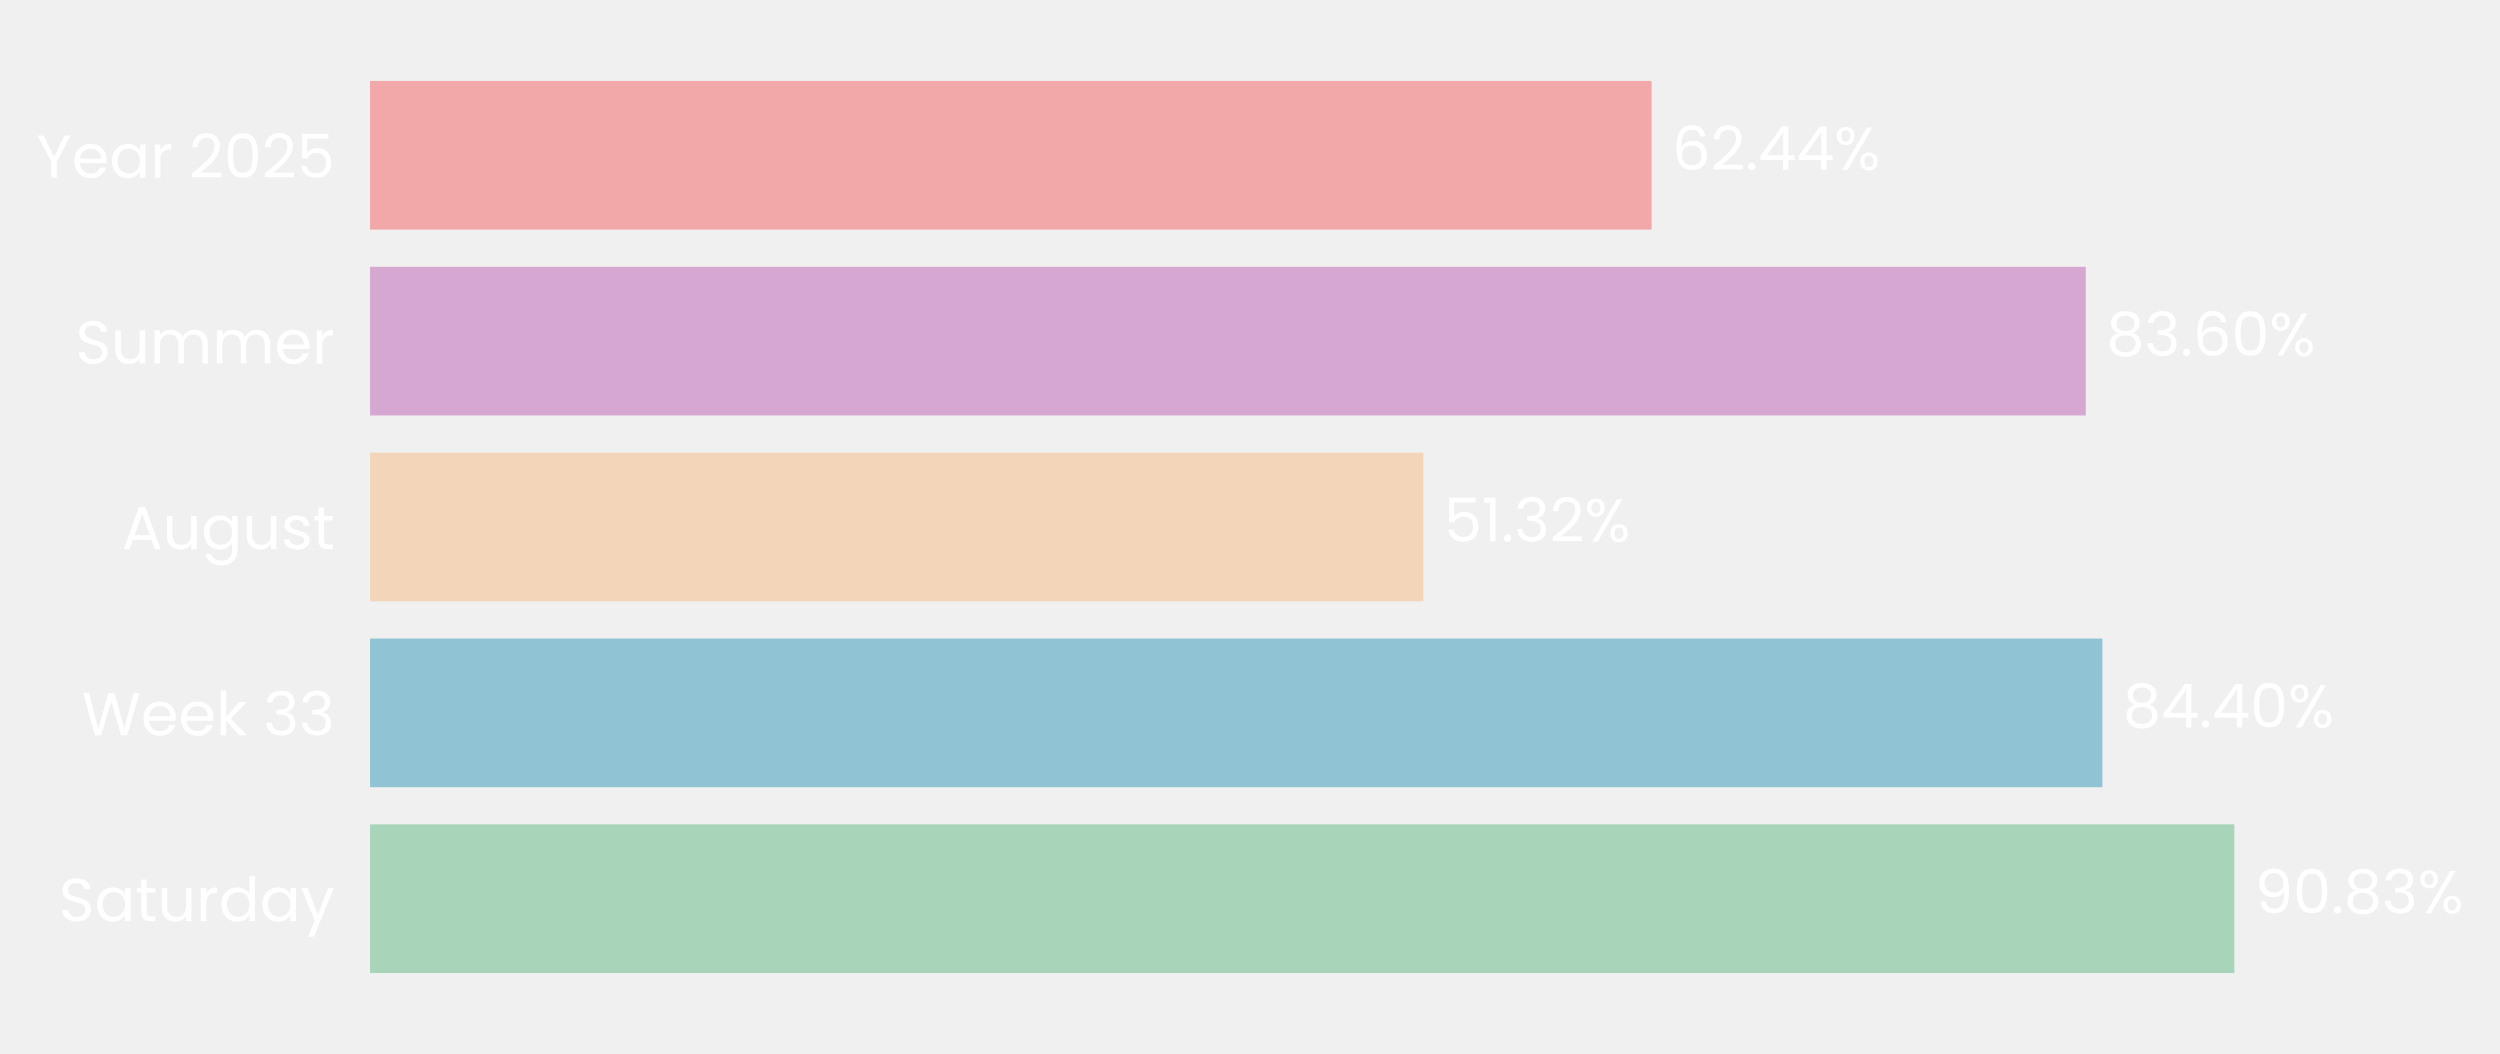
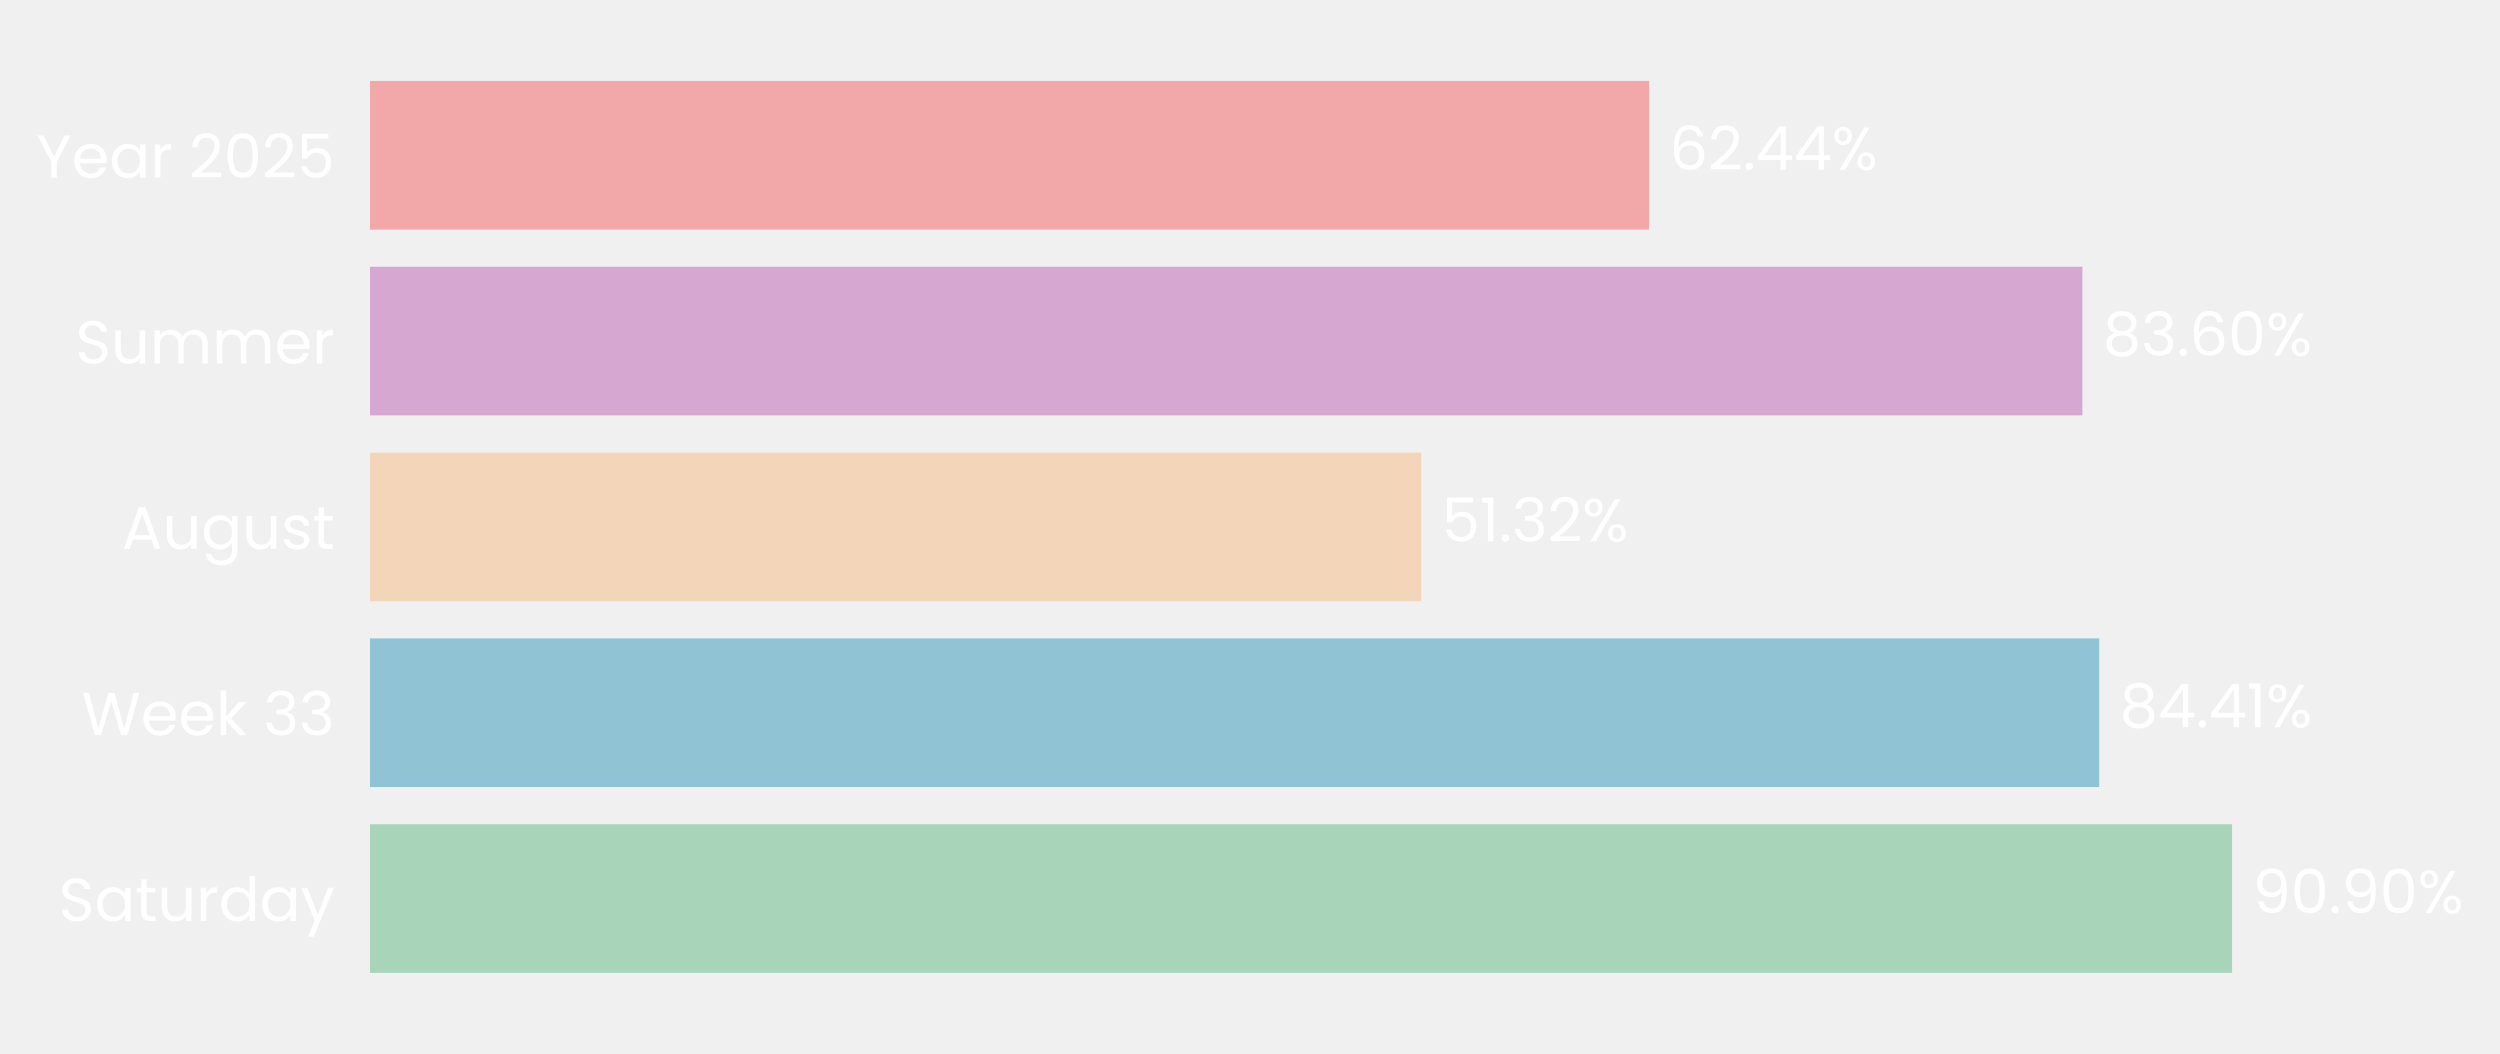
- <svg xmlns="http://www.w3.org/2000/svg" xmlns:xlink="http://www.w3.org/1999/xlink" width="495.26pt" height="208.8pt" viewBox="0 0 495.26 208.8" version="1.1">
+ <svg xmlns="http://www.w3.org/2000/svg" xmlns:xlink="http://www.w3.org/1999/xlink" width="495.335pt" height="208.8pt" viewBox="0 0 495.335 208.8" version="1.1">
  <defs>
    <style type="text/css">*{stroke-linejoin: round; stroke-linecap: butt}</style>
  </defs>
  <g id="figure_1">
    <g id="patch_1">
-       <path d="M 0 208.8  L 495.26 208.8  L 495.26 0  L 0 0  L 0 208.8  z " style="fill: none" />
+       <path d="M 0 208.8  L 495.335 208.8  L 495.335 0  L 0 0  L 0 208.8  z " style="fill: none" />
    </g>
    <g id="axes_1">
      <g id="patch_2">
-         <path d="M 73.311 201.6  L 479.9 201.6  L 479.9 7.2  L 73.311 7.2  L 73.311 201.6  z " style="fill: none" />
+         <path d="M 73.311 201.6  L 479.179 201.6  L 479.179 7.2  L 73.311 7.2  L 73.311 201.6  z " style="fill: none" />
      </g>
      <g id="patch_3">
-         <path d="M 73.311 192.764  L 442.63 192.764  L 442.63 163.309  L 73.311 163.309  z " clip-path="url(#p64d755781b)" style="fill: #a8d5ba" />
+         <path d="M 73.311 192.764  L 442.256 192.764  L 442.256 163.309  L 73.311 163.309  z " clip-path="url(#p73b89264aa)" style="fill: #a8d5ba" />
      </g>
      <g id="patch_4">
-         <path d="M 73.311 155.945  L 416.492 155.945  L 416.492 126.491  L 73.311 126.491  z " clip-path="url(#p64d755781b)" style="fill: #90c3d4" />
+         <path d="M 73.311 155.945  L 415.923 155.945  L 415.923 126.491  L 73.311 126.491  z " clip-path="url(#p73b89264aa)" style="fill: #90c3d4" />
      </g>
      <g id="patch_5">
-         <path d="M 73.311 119.127  L 281.961 119.127  L 281.961 89.673  L 73.311 89.673  z " clip-path="url(#p64d755781b)" style="fill: #f3d6ba" />
+         <path d="M 73.311 119.127  L 281.6 119.127  L 281.6 89.673  L 73.311 89.673  z " clip-path="url(#p73b89264aa)" style="fill: #f3d6ba" />
      </g>
      <g id="patch_6">
-         <path d="M 73.311 82.309  L 413.203 82.309  L 413.203 52.855  L 73.311 52.855  z " clip-path="url(#p64d755781b)" style="fill: #d6a8d1" />
+         <path d="M 73.311 82.309  L 412.604 82.309  L 412.604 52.855  L 73.311 52.855  z " clip-path="url(#p73b89264aa)" style="fill: #d6a8d1" />
      </g>
      <g id="patch_7">
-         <path d="M 73.311 45.491  L 327.188 45.491  L 327.188 16.036  L 73.311 16.036  z " clip-path="url(#p64d755781b)" style="fill: #f2a8a8" />
+         <path d="M 73.311 45.491  L 326.738 45.491  L 326.738 16.036  L 73.311 16.036  z " clip-path="url(#p73b89264aa)" style="fill: #f2a8a8" />
      </g>
      <g id="matplotlib.axis_1">
        <g id="ytick_1">
          <g id="text_1">
            <g style="fill: #ffffff" transform="translate(11.65312 182.4764) scale(0.12 -0.12)">
              <defs>
                <path id="Poppins-Regular-53" d="M 1907 -45  Q 1466 -45 1117 112  Q 768 269 569 547  Q 371 826 365 1190  L 986 1190  Q 1018 877 1245 662  Q 1472 448 1907 448  Q 2323 448 2563 656  Q 2803 864 2803 1190  Q 2803 1446 2662 1606  Q 2522 1766 2310 1849  Q 2099 1933 1741 2029  Q 1299 2144 1033 2259  Q 768 2374 579 2620  Q 390 2867 390 3283  Q 390 3648 576 3929  Q 762 4211 1098 4364  Q 1434 4518 1869 4518  Q 2496 4518 2896 4204  Q 3296 3891 3347 3373  L 2707 3373  Q 2675 3629 2438 3824  Q 2202 4019 1811 4019  Q 1446 4019 1216 3830  Q 986 3642 986 3302  Q 986 3059 1123 2905  Q 1261 2752 1462 2672  Q 1664 2592 2029 2490  Q 2470 2368 2739 2249  Q 3008 2131 3200 1884  Q 3392 1638 3392 1216  Q 3392 890 3219 602  Q 3046 314 2707 134  Q 2368 -45 1907 -45  z " transform="scale(0.015625)" />
                <path id="Poppins-Regular-61" d="M 275 1766  Q 275 2304 492 2710  Q 710 3117 1091 3341  Q 1472 3565 1939 3565  Q 2400 3565 2739 3366  Q 3078 3168 3245 2867  L 3245 3507  L 3834 3507  L 3834 0  L 3245 0  L 3245 653  Q 3072 346 2729 144  Q 2387 -58 1933 -58  Q 1466 -58 1088 172  Q 710 403 492 819  Q 275 1235 275 1766  z M 3245 1760  Q 3245 2157 3085 2451  Q 2925 2746 2653 2902  Q 2381 3059 2054 3059  Q 1728 3059 1459 2905  Q 1190 2752 1030 2457  Q 870 2163 870 1766  Q 870 1363 1030 1065  Q 1190 768 1459 611  Q 1728 454 2054 454  Q 2381 454 2653 611  Q 2925 768 3085 1065  Q 3245 1363 3245 1760  z " transform="scale(0.015625)" />
                <path id="Poppins-Regular-74" d="M 1203 3027  L 1203 960  Q 1203 704 1312 598  Q 1421 493 1690 493  L 2118 493  L 2118 0  L 1594 0  Q 1107 0 864 224  Q 621 448 621 960  L 621 3027  L 166 3027  L 166 3507  L 621 3507  L 621 4390  L 1203 4390  L 1203 3507  L 2118 3507  L 2118 3027  L 1203 3027  z " transform="scale(0.015625)" />
                <path id="Poppins-Regular-75" d="M 3603 3507  L 3603 0  L 3021 0  L 3021 518  Q 2854 250 2556 99  Q 2259 -51 1901 -51  Q 1491 -51 1164 118  Q 838 288 649 627  Q 461 966 461 1453  L 461 3507  L 1037 3507  L 1037 1530  Q 1037 1011 1299 732  Q 1562 454 2016 454  Q 2483 454 2752 742  Q 3021 1030 3021 1581  L 3021 3507  L 3603 3507  z " transform="scale(0.015625)" />
                <path id="Poppins-Regular-72" d="M 1075 2938  Q 1229 3238 1513 3404  Q 1798 3571 2208 3571  L 2208 2970  L 2054 2970  Q 1075 2970 1075 1907  L 1075 0  L 493 0  L 493 3507  L 1075 3507  L 1075 2938  z " transform="scale(0.015625)" />
                <path id="Poppins-Regular-64" d="M 275 1766  Q 275 2304 492 2710  Q 710 3117 1091 3341  Q 1472 3565 1946 3565  Q 2355 3565 2707 3376  Q 3059 3187 3245 2880  L 3245 4736  L 3834 4736  L 3834 0  L 3245 0  L 3245 659  Q 3072 346 2733 144  Q 2394 -58 1939 -58  Q 1472 -58 1091 172  Q 710 403 492 819  Q 275 1235 275 1766  z M 3245 1760  Q 3245 2157 3085 2451  Q 2925 2746 2653 2902  Q 2381 3059 2054 3059  Q 1728 3059 1459 2905  Q 1190 2752 1030 2457  Q 870 2163 870 1766  Q 870 1363 1030 1065  Q 1190 768 1459 611  Q 1728 454 2054 454  Q 2381 454 2653 611  Q 2925 768 3085 1065  Q 3245 1363 3245 1760  z " transform="scale(0.015625)" />
                <path id="Poppins-Regular-79" d="M 3514 3507  L 1402 -1651  L 800 -1651  L 1491 38  L 77 3507  L 723 3507  L 1824 666  L 2912 3507  L 3514 3507  z " transform="scale(0.015625)" />
              </defs>
              <use xlink:href="#Poppins-Regular-53" />
              <use xlink:href="#Poppins-Regular-61" transform="translate(58.7 0)" />
              <use xlink:href="#Poppins-Regular-74" transform="translate(126.3 0)" />
              <use xlink:href="#Poppins-Regular-75" transform="translate(162.7 0)" />
              <use xlink:href="#Poppins-Regular-72" transform="translate(226.7 0)" />
              <use xlink:href="#Poppins-Regular-64" transform="translate(264 0)" />
              <use xlink:href="#Poppins-Regular-61" transform="translate(331.5999 0)" />
              <use xlink:href="#Poppins-Regular-79" transform="translate(399.1999 0)" />
            </g>
          </g>
        </g>
        <g id="ytick_2">
          <g id="text_2">
            <g style="fill: #ffffff" transform="translate(16.19813 145.6582) scale(0.12 -0.12)">
              <defs>
                <path id="Poppins-Regular-57" d="M 6099 4461  L 4806 0  L 4154 0  L 3117 3590  L 2042 0  L 1395 -6  L 147 4461  L 768 4461  L 1741 678  L 2816 4461  L 3469 4461  L 4493 691  L 5472 4461  L 6099 4461  z " transform="scale(0.015625)" />
                <path id="Poppins-Regular-65" d="M 3693 1888  Q 3693 1722 3674 1536  L 870 1536  Q 902 1018 1225 726  Q 1549 435 2010 435  Q 2387 435 2640 611  Q 2893 787 2995 1082  L 3622 1082  Q 3482 576 3059 259  Q 2637 -58 2010 -58  Q 1510 -58 1116 166  Q 723 390 499 803  Q 275 1216 275 1760  Q 275 2304 492 2713  Q 710 3123 1104 3344  Q 1498 3565 2010 3565  Q 2509 3565 2893 3347  Q 3277 3130 3485 2749  Q 3693 2368 3693 1888  z M 3091 2010  Q 3091 2342 2944 2582  Q 2797 2822 2544 2947  Q 2291 3072 1984 3072  Q 1542 3072 1232 2790  Q 922 2509 877 2010  L 3091 2010  z " transform="scale(0.015625)" />
                <path id="Poppins-Regular-6b" d="M 2451 0  L 1075 1549  L 1075 0  L 493 0  L 493 4736  L 1075 4736  L 1075 1952  L 2426 3507  L 3238 3507  L 1587 1760  L 3245 0  L 2451 0  z " transform="scale(0.015625)" />
                <path id="Poppins-Regular-20" transform="scale(0.015625)" />
                <path id="Poppins-Regular-33" d="M 384 3462  Q 429 4051 838 4384  Q 1248 4717 1901 4717  Q 2336 4717 2653 4560  Q 2970 4403 3133 4134  Q 3296 3866 3296 3526  Q 3296 3130 3069 2842  Q 2842 2554 2477 2470  L 2477 2438  Q 2893 2336 3136 2035  Q 3379 1734 3379 1248  Q 3379 883 3212 592  Q 3046 301 2713 134  Q 2381 -32 1914 -32  Q 1235 -32 800 323  Q 365 678 314 1331  L 877 1331  Q 922 947 1190 704  Q 1459 461 1907 461  Q 2355 461 2588 694  Q 2822 928 2822 1299  Q 2822 1779 2502 1990  Q 2182 2202 1536 2202  L 1389 2202  L 1389 2688  L 1542 2688  Q 2131 2694 2432 2883  Q 2733 3072 2733 3469  Q 2733 3808 2512 4013  Q 2291 4218 1882 4218  Q 1485 4218 1241 4013  Q 998 3808 954 3462  L 384 3462  z " transform="scale(0.015625)" />
              </defs>
              <use xlink:href="#Poppins-Regular-57" />
              <use xlink:href="#Poppins-Regular-65" transform="translate(97.59999 0)" />
              <use xlink:href="#Poppins-Regular-65" transform="translate(159.6 0)" />
              <use xlink:href="#Poppins-Regular-6b" transform="translate(221.6 0)" />
              <use xlink:href="#Poppins-Regular-20" transform="translate(273.0999 0)" />
              <use xlink:href="#Poppins-Regular-33" transform="translate(299.7999 0)" />
              <use xlink:href="#Poppins-Regular-33" transform="translate(358.6999 0)" />
            </g>
          </g>
        </g>
        <g id="ytick_3">
          <g id="text_3">
            <g style="fill: #ffffff" transform="translate(24.11812 108.78) scale(0.12 -0.12)">
              <defs>
                <path id="Poppins-Regular-41" d="M 3130 992  L 1184 992  L 826 0  L 211 0  L 1824 4435  L 2496 4435  L 4102 0  L 3488 0  L 3130 992  z M 2963 1466  L 2157 3718  L 1350 1466  L 2963 1466  z " transform="scale(0.015625)" />
                <path id="Poppins-Regular-67" d="M 1939 3565  Q 2394 3565 2736 3366  Q 3078 3168 3245 2867  L 3245 3507  L 3834 3507  L 3834 -77  Q 3834 -557 3629 -931  Q 3424 -1306 3043 -1517  Q 2662 -1728 2157 -1728  Q 1466 -1728 1005 -1401  Q 544 -1075 461 -512  L 1037 -512  Q 1133 -832 1433 -1027  Q 1734 -1222 2157 -1222  Q 2637 -1222 2941 -921  Q 3245 -621 3245 -77  L 3245 659  Q 3072 352 2733 147  Q 2394 -58 1939 -58  Q 1472 -58 1091 172  Q 710 403 492 819  Q 275 1235 275 1766  Q 275 2304 492 2710  Q 710 3117 1091 3341  Q 1472 3565 1939 3565  z M 3245 1760  Q 3245 2157 3085 2451  Q 2925 2746 2653 2902  Q 2381 3059 2054 3059  Q 1728 3059 1459 2905  Q 1190 2752 1030 2457  Q 870 2163 870 1766  Q 870 1363 1030 1065  Q 1190 768 1459 611  Q 1728 454 2054 454  Q 2381 454 2653 611  Q 2925 768 3085 1065  Q 3245 1363 3245 1760  z " transform="scale(0.015625)" />
                <path id="Poppins-Regular-73" d="M 1734 -58  Q 1331 -58 1011 80  Q 691 218 505 464  Q 320 710 301 1030  L 902 1030  Q 928 768 1149 601  Q 1370 435 1728 435  Q 2061 435 2253 582  Q 2445 730 2445 954  Q 2445 1184 2240 1296  Q 2035 1408 1606 1517  Q 1216 1619 969 1724  Q 723 1830 547 2038  Q 371 2246 371 2586  Q 371 2854 531 3078  Q 691 3302 985 3433  Q 1280 3565 1658 3565  Q 2240 3565 2598 3270  Q 2957 2976 2982 2464  L 2400 2464  Q 2381 2739 2179 2905  Q 1978 3072 1638 3072  Q 1325 3072 1139 2937  Q 954 2803 954 2586  Q 954 2413 1066 2301  Q 1178 2189 1347 2121  Q 1517 2054 1818 1971  Q 2195 1869 2432 1769  Q 2669 1670 2838 1472  Q 3008 1274 3014 954  Q 3014 666 2854 435  Q 2694 205 2403 73  Q 2112 -58 1734 -58  z " transform="scale(0.015625)" />
              </defs>
              <use xlink:href="#Poppins-Regular-41" />
              <use xlink:href="#Poppins-Regular-75" transform="translate(67.39999 0)" />
              <use xlink:href="#Poppins-Regular-67" transform="translate(131.4 0)" />
              <use xlink:href="#Poppins-Regular-75" transform="translate(199 0)" />
              <use xlink:href="#Poppins-Regular-73" transform="translate(263 0)" />
              <use xlink:href="#Poppins-Regular-74" transform="translate(315.2 0)" />
            </g>
          </g>
        </g>
        <g id="ytick_4">
          <g id="text_4">
            <g style="fill: #ffffff" transform="translate(14.95125 72.02182) scale(0.12 -0.12)">
              <defs>
                <path id="Poppins-Regular-6d" d="M 4710 3571  Q 5120 3571 5440 3401  Q 5760 3232 5945 2893  Q 6131 2554 6131 2067  L 6131 0  L 5555 0  L 5555 1984  Q 5555 2509 5296 2787  Q 5037 3066 4595 3066  Q 4141 3066 3872 2774  Q 3603 2483 3603 1933  L 3603 0  L 3027 0  L 3027 1984  Q 3027 2509 2768 2787  Q 2509 3066 2067 3066  Q 1613 3066 1344 2774  Q 1075 2483 1075 1933  L 1075 0  L 493 0  L 493 3507  L 1075 3507  L 1075 3002  Q 1248 3277 1539 3424  Q 1830 3571 2182 3571  Q 2624 3571 2963 3372  Q 3302 3174 3469 2790  Q 3616 3162 3955 3366  Q 4294 3571 4710 3571  z " transform="scale(0.015625)" />
              </defs>
              <use xlink:href="#Poppins-Regular-53" />
              <use xlink:href="#Poppins-Regular-75" transform="translate(58.7 0)" />
              <use xlink:href="#Poppins-Regular-6d" transform="translate(122.7 0)" />
              <use xlink:href="#Poppins-Regular-6d" transform="translate(225.7 0)" />
              <use xlink:href="#Poppins-Regular-65" transform="translate(328.7 0)" />
              <use xlink:href="#Poppins-Regular-72" transform="translate(390.6999 0)" />
            </g>
          </g>
        </g>
        <g id="ytick_5">
          <g id="text_5">
            <g style="fill: #ffffff" transform="translate(7.2 35.20364) scale(0.12 -0.12)">
              <defs>
                <path id="Poppins-Regular-59" d="M 3616 4461  L 2163 1683  L 2163 0  L 1581 0  L 1581 1683  L 122 4461  L 768 4461  L 1869 2202  L 2970 4461  L 3616 4461  z " transform="scale(0.015625)" />
                <path id="Poppins-Regular-32" d="M 326 467  Q 1139 1120 1600 1539  Q 2061 1958 2377 2416  Q 2694 2874 2694 3315  Q 2694 3731 2492 3971  Q 2291 4211 1843 4211  Q 1408 4211 1168 3939  Q 928 3667 909 3213  L 346 3213  Q 371 3930 780 4320  Q 1190 4710 1837 4710  Q 2496 4710 2883 4345  Q 3270 3981 3270 3341  Q 3270 2810 2953 2307  Q 2637 1805 2233 1424  Q 1830 1043 1203 538  L 3405 538  L 3405 51  L 326 51  L 326 467  z " transform="scale(0.015625)" />
                <path id="Poppins-Regular-30" d="M 397 2362  Q 397 3462 755 4080  Q 1114 4698 2010 4698  Q 2899 4698 3257 4080  Q 3616 3462 3616 2362  Q 3616 1242 3257 621  Q 2899 0 2010 0  Q 1114 0 755 621  Q 397 1242 397 2362  z M 3040 2362  Q 3040 2918 2966 3305  Q 2893 3693 2665 3929  Q 2438 4166 2010 4166  Q 1574 4166 1347 3929  Q 1120 3693 1046 3305  Q 973 2918 973 2362  Q 973 1786 1046 1395  Q 1120 1005 1347 768  Q 1574 531 2010 531  Q 2438 531 2665 768  Q 2893 1005 2966 1395  Q 3040 1786 3040 2362  z " transform="scale(0.015625)" />
                <path id="Poppins-Regular-35" d="M 3347 4122  L 1101 4122  L 1101 2662  Q 1248 2867 1536 2998  Q 1824 3130 2157 3130  Q 2688 3130 3021 2909  Q 3354 2688 3498 2339  Q 3642 1990 3642 1600  Q 3642 1139 3469 774  Q 3296 410 2941 198  Q 2586 -13 2061 -13  Q 1389 -13 973 332  Q 557 678 467 1254  L 1037 1254  Q 1120 890 1389 685  Q 1658 480 2067 480  Q 2573 480 2829 784  Q 3085 1088 3085 1587  Q 3085 2086 2829 2358  Q 2573 2630 2074 2630  Q 1734 2630 1481 2467  Q 1229 2304 1114 2022  L 563 2022  L 563 4634  L 3347 4634  L 3347 4122  z " transform="scale(0.015625)" />
              </defs>
              <use xlink:href="#Poppins-Regular-59" />
              <use xlink:href="#Poppins-Regular-65" transform="translate(58.39999 0)" />
              <use xlink:href="#Poppins-Regular-61" transform="translate(120.4 0)" />
              <use xlink:href="#Poppins-Regular-72" transform="translate(188 0)" />
              <use xlink:href="#Poppins-Regular-20" transform="translate(225.3 0)" />
              <use xlink:href="#Poppins-Regular-32" transform="translate(252 0)" />
              <use xlink:href="#Poppins-Regular-30" transform="translate(309.4999 0)" />
              <use xlink:href="#Poppins-Regular-32" transform="translate(372.2999 0)" />
              <use xlink:href="#Poppins-Regular-35" transform="translate(429.7999 0)" />
            </g>
          </g>
        </g>
      </g>
      <g id="text_6">
-         <g style="fill: #ffffff" transform="translate(446.6955 180.9164) scale(0.12 -0.12)">
+         <g style="fill: #ffffff" transform="translate(446.315 180.9164) scale(0.12 -0.12)">
          <defs>
            <path id="Poppins-Regular-39" d="M 1146 1242  Q 1210 877 1443 678  Q 1677 480 2074 480  Q 2605 480 2857 896  Q 3110 1312 3098 2298  Q 2963 2010 2649 1846  Q 2336 1683 1952 1683  Q 1523 1683 1187 1859  Q 851 2035 659 2374  Q 467 2714 467 3194  Q 467 3878 864 4297  Q 1261 4717 1990 4717  Q 2886 4717 3248 4134  Q 3610 3552 3610 2400  Q 3610 1594 3466 1069  Q 3322 544 2979 269  Q 2637 -6 2042 -6  Q 1389 -6 1024 346  Q 659 698 608 1242  L 1146 1242  z M 2048 2176  Q 2477 2176 2752 2441  Q 3027 2707 3027 3162  Q 3027 3642 2758 3936  Q 2490 4230 2003 4230  Q 1555 4230 1289 3948  Q 1024 3667 1024 3206  Q 1024 2739 1286 2457  Q 1549 2176 2048 2176  z " transform="scale(0.015625)" />
            <path id="Poppins-Regular-2e" d="M 678 -38  Q 512 -38 397 77  Q 282 192 282 358  Q 282 525 397 640  Q 512 755 678 755  Q 838 755 950 640  Q 1062 525 1062 358  Q 1062 192 950 77  Q 838 -38 678 -38  z " transform="scale(0.015625)" />
-             <path id="Poppins-Regular-38" d="M 1242 2406  Q 883 2547 691 2816  Q 499 3085 499 3469  Q 499 3814 672 4092  Q 845 4371 1187 4534  Q 1530 4698 2016 4698  Q 2502 4698 2844 4534  Q 3187 4371 3363 4092  Q 3539 3814 3539 3469  Q 3539 3098 3340 2819  Q 3142 2541 2797 2406  Q 3194 2285 3427 1981  Q 3661 1677 3661 1248  Q 3661 832 3456 521  Q 3251 211 2876 41  Q 2502 -128 2016 -128  Q 1530 -128 1162 41  Q 794 211 589 521  Q 384 832 384 1248  Q 384 1677 614 1984  Q 845 2291 1242 2406  z M 2976 3398  Q 2976 3789 2720 4000  Q 2464 4211 2016 4211  Q 1574 4211 1318 4000  Q 1062 3789 1062 3392  Q 1062 3034 1328 2816  Q 1594 2598 2016 2598  Q 2445 2598 2710 2819  Q 2976 3040 2976 3398  z M 2016 2150  Q 1542 2150 1241 1929  Q 941 1709 941 1267  Q 941 858 1232 608  Q 1523 358 2016 358  Q 2509 358 2797 608  Q 3085 858 3085 1267  Q 3085 1696 2790 1923  Q 2496 2150 2016 2150  z " transform="scale(0.015625)" />
            <path id="Poppins-Regular-25" d="M 269 3584  Q 269 4019 531 4278  Q 794 4538 1203 4538  Q 1613 4538 1875 4278  Q 2138 4019 2138 3584  Q 2138 3142 1875 2883  Q 1613 2624 1203 2624  Q 794 2624 531 2883  Q 269 3142 269 3584  z M 4006 4467  L 1414 0  L 838 0  L 3430 4467  L 4006 4467  z M 1203 4179  Q 986 4179 861 4028  Q 736 3878 736 3584  Q 736 3290 861 3136  Q 986 2982 1203 2982  Q 1421 2982 1549 3139  Q 1677 3296 1677 3584  Q 1677 3878 1549 4028  Q 1421 4179 1203 4179  z M 2720 883  Q 2720 1325 2982 1584  Q 3245 1843 3654 1843  Q 4064 1843 4323 1584  Q 4582 1325 4582 883  Q 4582 448 4323 185  Q 4064 -77 3654 -77  Q 3245 -77 2982 182  Q 2720 442 2720 883  z M 3648 1478  Q 3430 1478 3302 1328  Q 3174 1178 3174 883  Q 3174 595 3302 444  Q 3430 294 3648 294  Q 3866 294 3994 444  Q 4122 595 4122 883  Q 4122 1178 3994 1328  Q 3866 1478 3648 1478  z " transform="scale(0.015625)" />
          </defs>
          <use xlink:href="#Poppins-Regular-39" />
          <use xlink:href="#Poppins-Regular-30" transform="translate(62.99999 0)" />
          <use xlink:href="#Poppins-Regular-2e" transform="translate(125.8 0)" />
-           <use xlink:href="#Poppins-Regular-38" transform="translate(146.8 0)" />
-           <use xlink:href="#Poppins-Regular-33" transform="translate(209.8999 0)" />
-           <use xlink:href="#Poppins-Regular-25" transform="translate(268.7999 0)" />
+           <use xlink:href="#Poppins-Regular-39" transform="translate(146.8 0)" />
+           <use xlink:href="#Poppins-Regular-30" transform="translate(209.7999 0)" />
+           <use xlink:href="#Poppins-Regular-25" transform="translate(272.5999 0)" />
        </g>
      </g>
      <g id="text_7">
-         <g style="fill: #ffffff" transform="translate(420.5576 144.0982) scale(0.12 -0.12)">
+         <g style="fill: #ffffff" transform="translate(419.9819 144.0982) scale(0.12 -0.12)">
          <defs>
+             <path id="Poppins-Regular-38" d="M 1242 2406  Q 883 2547 691 2816  Q 499 3085 499 3469  Q 499 3814 672 4092  Q 845 4371 1187 4534  Q 1530 4698 2016 4698  Q 2502 4698 2844 4534  Q 3187 4371 3363 4092  Q 3539 3814 3539 3469  Q 3539 3098 3340 2819  Q 3142 2541 2797 2406  Q 3194 2285 3427 1981  Q 3661 1677 3661 1248  Q 3661 832 3456 521  Q 3251 211 2876 41  Q 2502 -128 2016 -128  Q 1530 -128 1162 41  Q 794 211 589 521  Q 384 832 384 1248  Q 384 1677 614 1984  Q 845 2291 1242 2406  z M 2976 3398  Q 2976 3789 2720 4000  Q 2464 4211 2016 4211  Q 1574 4211 1318 4000  Q 1062 3789 1062 3392  Q 1062 3034 1328 2816  Q 1594 2598 2016 2598  Q 2445 2598 2710 2819  Q 2976 3040 2976 3398  z M 2016 2150  Q 1542 2150 1241 1929  Q 941 1709 941 1267  Q 941 858 1232 608  Q 1523 358 2016 358  Q 2509 358 2797 608  Q 3085 858 3085 1267  Q 3085 1696 2790 1923  Q 2496 2150 2016 2150  z " transform="scale(0.015625)" />
            <path id="Poppins-Regular-34" d="M 256 1030  L 256 1472  L 2502 4582  L 3200 4582  L 3200 1536  L 3840 1536  L 3840 1030  L 3200 1030  L 3200 0  L 2624 0  L 2624 1030  L 256 1030  z M 2650 3974  L 928 1536  L 2650 1536  L 2650 3974  z " transform="scale(0.015625)" />
+             <path id="Poppins-Regular-31" d="M 243 4096  L 243 4627  L 1446 4627  L 1446 0  L 858 0  L 858 4096  L 243 4096  z " transform="scale(0.015625)" />
          </defs>
          <use xlink:href="#Poppins-Regular-38" />
          <use xlink:href="#Poppins-Regular-34" transform="translate(63.09999 0)" />
          <use xlink:href="#Poppins-Regular-2e" transform="translate(126 0)" />
          <use xlink:href="#Poppins-Regular-34" transform="translate(147 0)" />
-           <use xlink:href="#Poppins-Regular-30" transform="translate(209.9 0)" />
-           <use xlink:href="#Poppins-Regular-25" transform="translate(272.7 0)" />
+           <use xlink:href="#Poppins-Regular-31" transform="translate(209.9 0)" />
+           <use xlink:href="#Poppins-Regular-25" transform="translate(241.8999 0)" />
        </g>
      </g>
      <g id="text_8">
-         <g style="fill: #ffffff" transform="translate(286.0272 107.28) scale(0.12 -0.12)">
-           <defs>
-             <path id="Poppins-Regular-31" d="M 243 4096  L 243 4627  L 1446 4627  L 1446 0  L 858 0  L 858 4096  L 243 4096  z " transform="scale(0.015625)" />
-           </defs>
+         <g style="fill: #ffffff" transform="translate(285.659 107.28) scale(0.12 -0.12)">
          <use xlink:href="#Poppins-Regular-35" />
          <use xlink:href="#Poppins-Regular-31" transform="translate(62.79999 0)" />
          <use xlink:href="#Poppins-Regular-2e" transform="translate(94.79997 0)" />
          <use xlink:href="#Poppins-Regular-33" transform="translate(115.8 0)" />
          <use xlink:href="#Poppins-Regular-32" transform="translate(174.7 0)" />
          <use xlink:href="#Poppins-Regular-25" transform="translate(232.1999 0)" />
        </g>
      </g>
      <g id="text_9">
-         <g style="fill: #ffffff" transform="translate(417.2693 70.46182) scale(0.12 -0.12)">
+         <g style="fill: #ffffff" transform="translate(416.6623 70.46182) scale(0.12 -0.12)">
          <defs>
            <path id="Poppins-Regular-36" d="M 2976 3526  Q 2835 4237 2099 4237  Q 1530 4237 1248 3798  Q 966 3360 973 2355  Q 1120 2688 1462 2877  Q 1805 3066 2227 3066  Q 2886 3066 3280 2656  Q 3674 2246 3674 1523  Q 3674 1088 3504 742  Q 3334 397 2992 192  Q 2650 -13 2163 -13  Q 1504 -13 1133 281  Q 762 576 614 1094  Q 467 1613 467 2374  Q 467 4723 2106 4723  Q 2733 4723 3091 4384  Q 3450 4045 3514 3526  L 2976 3526  z M 2106 2573  Q 1830 2573 1587 2461  Q 1344 2349 1193 2121  Q 1043 1894 1043 1568  Q 1043 1082 1324 778  Q 1606 474 2131 474  Q 2579 474 2844 752  Q 3110 1030 3110 1504  Q 3110 2003 2854 2288  Q 2598 2573 2106 2573  z " transform="scale(0.015625)" />
          </defs>
          <use xlink:href="#Poppins-Regular-38" />
          <use xlink:href="#Poppins-Regular-33" transform="translate(63.09999 0)" />
          <use xlink:href="#Poppins-Regular-2e" transform="translate(122 0)" />
          <use xlink:href="#Poppins-Regular-36" transform="translate(143 0)" />
          <use xlink:href="#Poppins-Regular-30" transform="translate(206.5 0)" />
          <use xlink:href="#Poppins-Regular-25" transform="translate(269.2999 0)" />
        </g>
      </g>
      <g id="text_10">
-         <g style="fill: #ffffff" transform="translate(331.2539 33.64364) scale(0.12 -0.12)">
+         <g style="fill: #ffffff" transform="translate(330.7971 33.64364) scale(0.12 -0.12)">
          <use xlink:href="#Poppins-Regular-36" />
          <use xlink:href="#Poppins-Regular-32" transform="translate(63.49999 0)" />
          <use xlink:href="#Poppins-Regular-2e" transform="translate(121 0)" />
          <use xlink:href="#Poppins-Regular-34" transform="translate(142 0)" />
          <use xlink:href="#Poppins-Regular-34" transform="translate(204.8999 0)" />
          <use xlink:href="#Poppins-Regular-25" transform="translate(267.7999 0)" />
        </g>
      </g>
    </g>
  </g>
  <defs>
-     <clipPath id="p64d755781b">
-       <rect x="73.311" y="7.2" width="406.589" height="194.4" />
+     <clipPath id="p73b89264aa">
+       <rect x="73.311" y="7.2" width="405.868" height="194.4" />
    </clipPath>
  </defs>
</svg>
